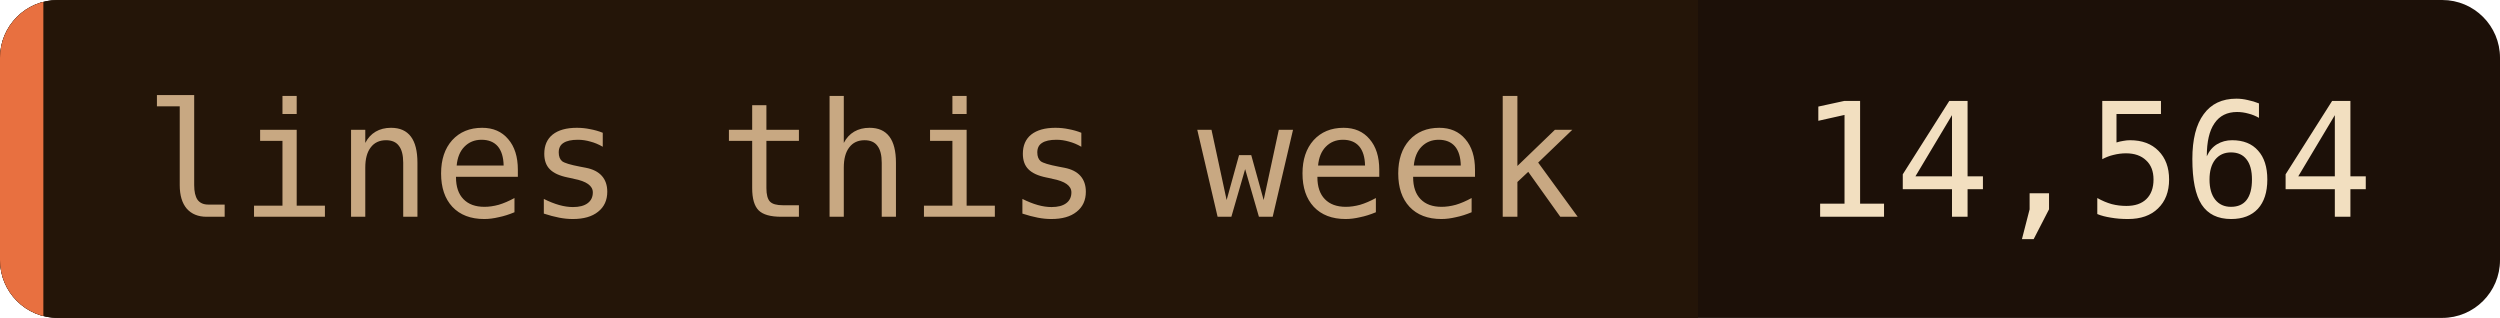
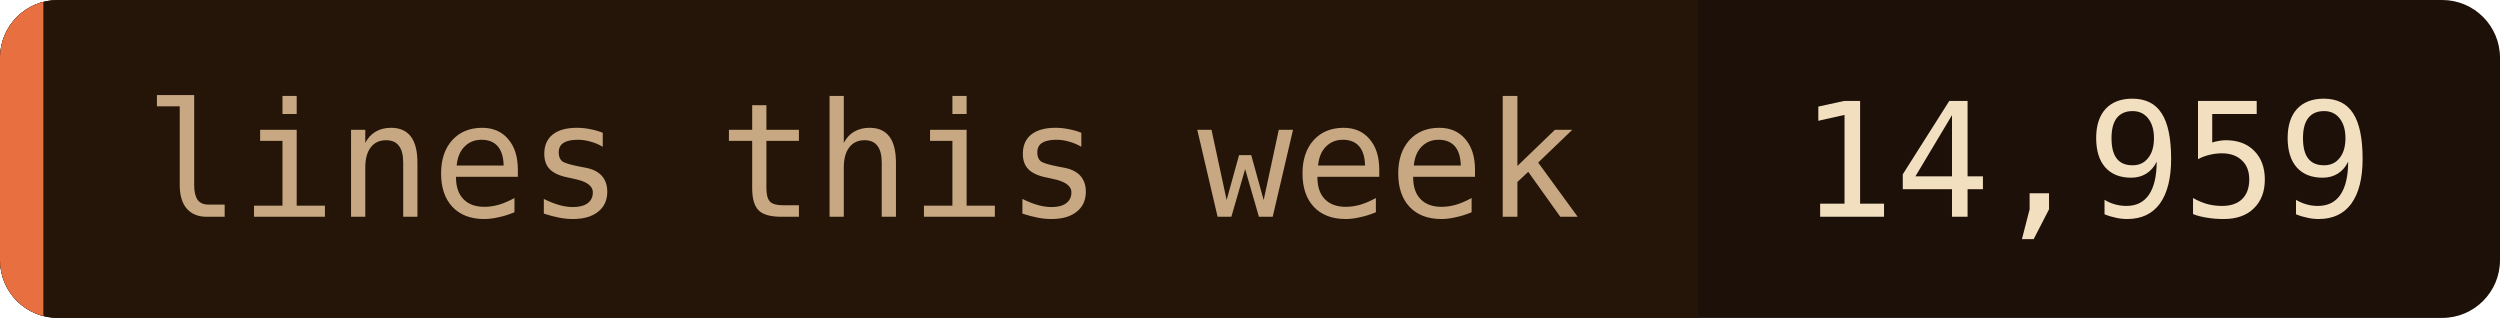
- <svg xmlns="http://www.w3.org/2000/svg" width="173" height="22" role="img" aria-label="lines this week: 14,564">
+ <svg xmlns="http://www.w3.org/2000/svg" width="173" height="22" role="img" aria-label="lines this week: 14,959">
  <clipPath id="c">
    <rect width="173" height="22" rx="4" />
  </clipPath>
  <g clip-path="url(#c)">
    <rect width="173" height="22" fill="#1c1008" />
    <rect width="117.5" height="22" fill="#241508" />
    <rect width="3" height="22" fill="#e87040" />
  </g>
  <g font-family="'JetBrains Mono', 'Fira Code', ui-monospace, SFMono-Regular, Menlo, monospace" font-size="11">
    <text x="10" y="15" fill="#c8a882">lines this week</text>
-     <text x="124.5" y="15" fill="#f2dfc0">14,564</text>
+     <text x="124.5" y="15" fill="#f2dfc0">14,959</text>
  </g>
</svg>
